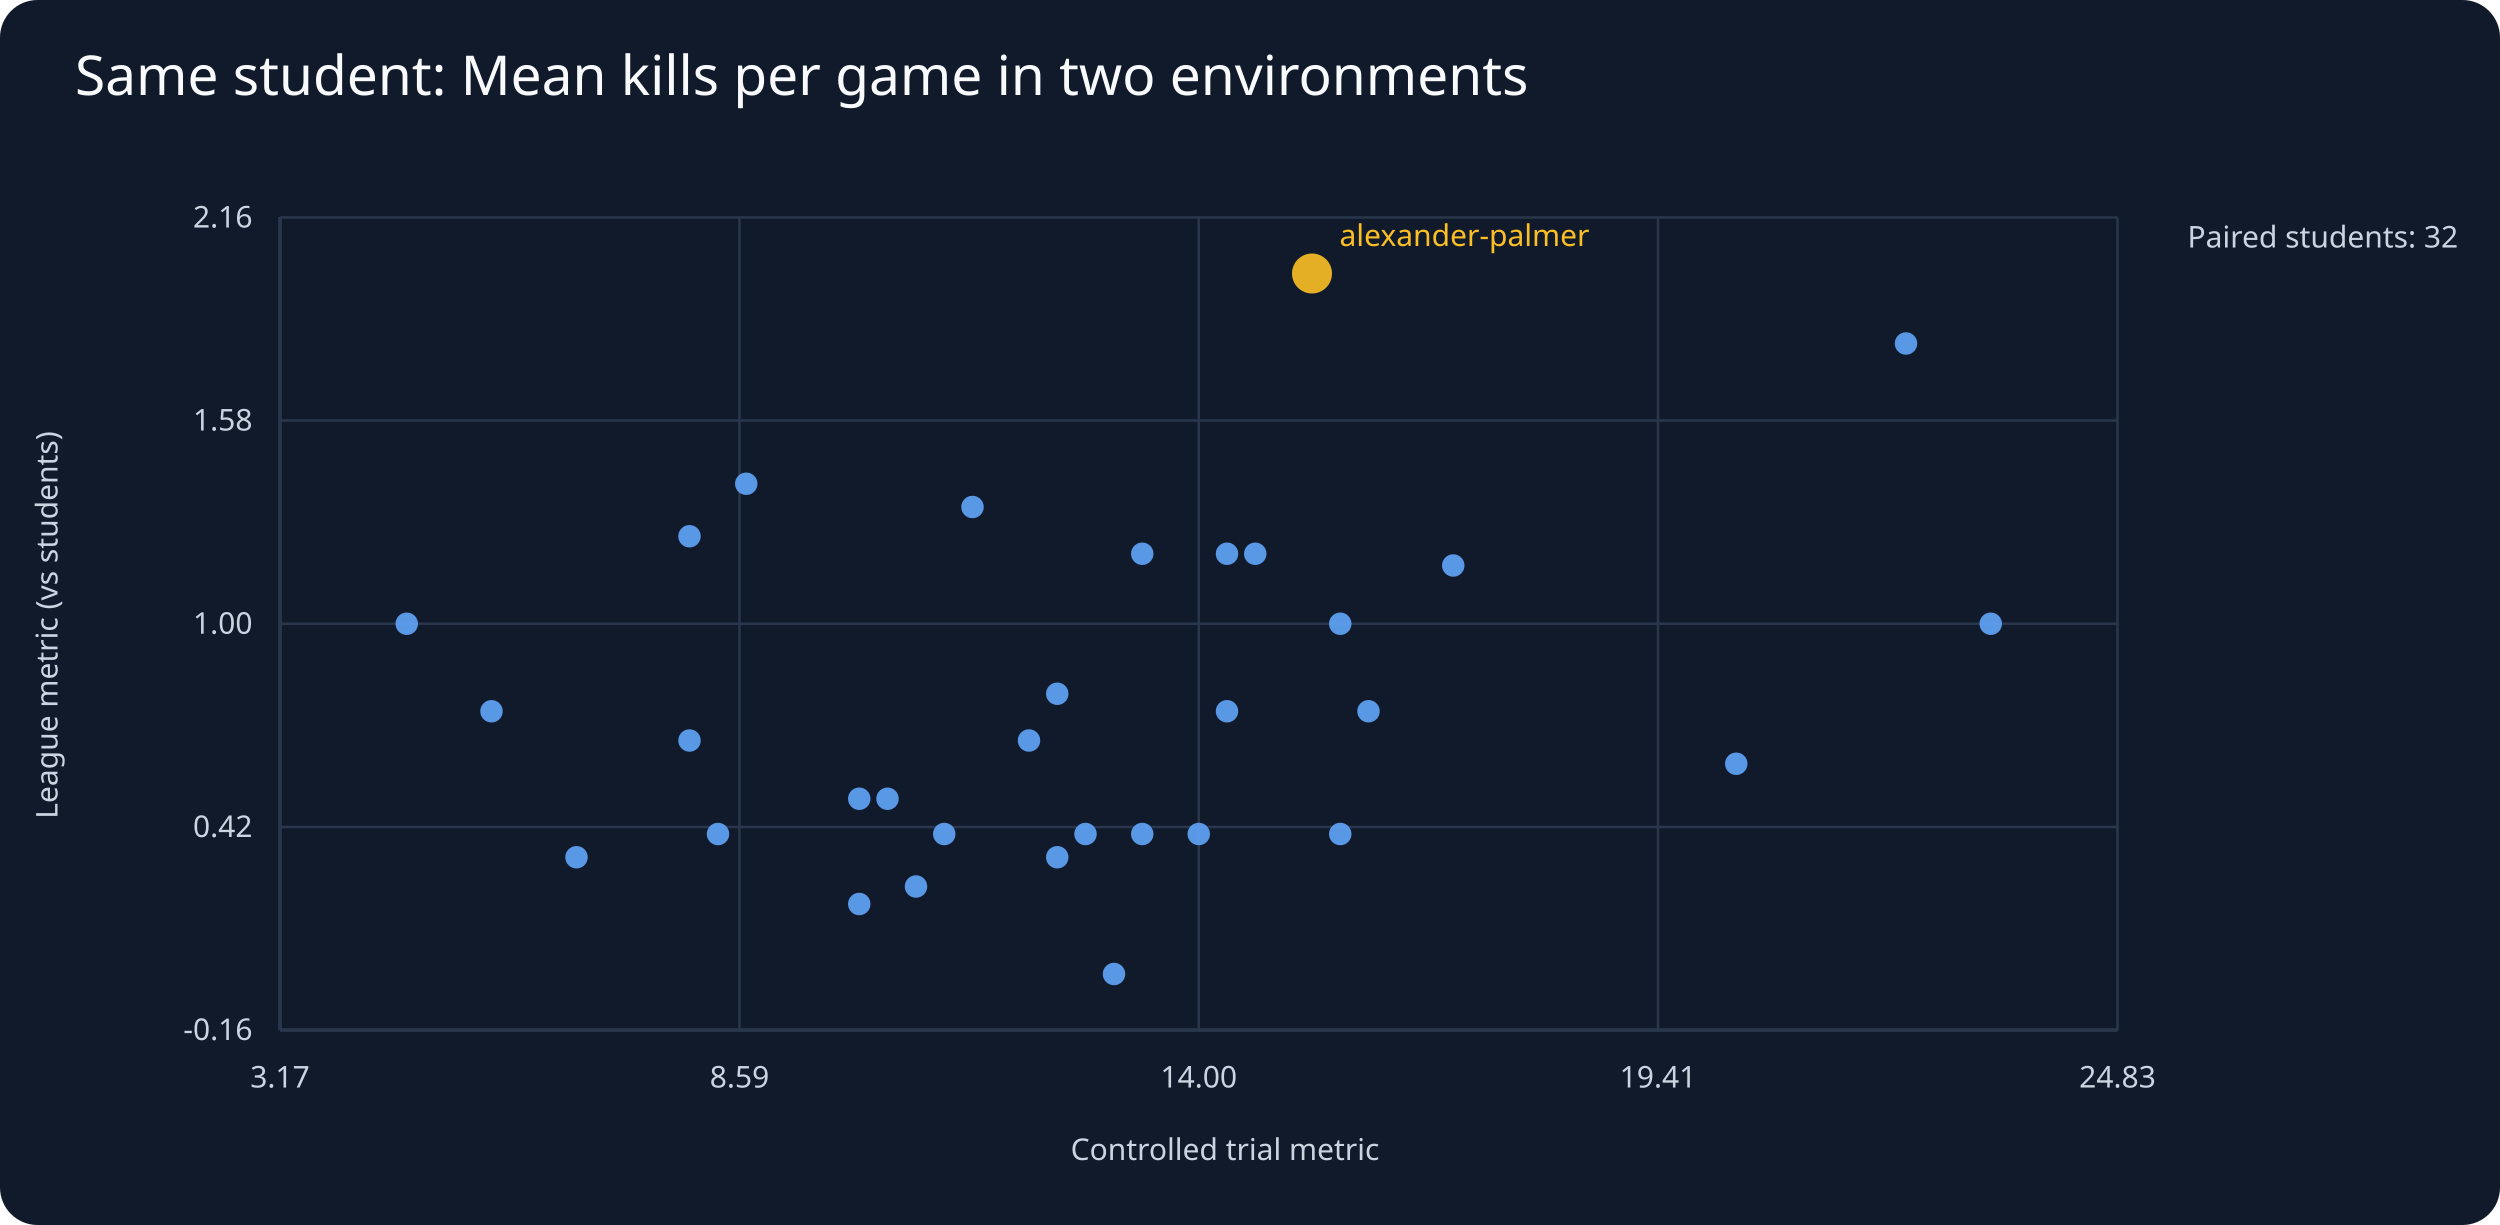
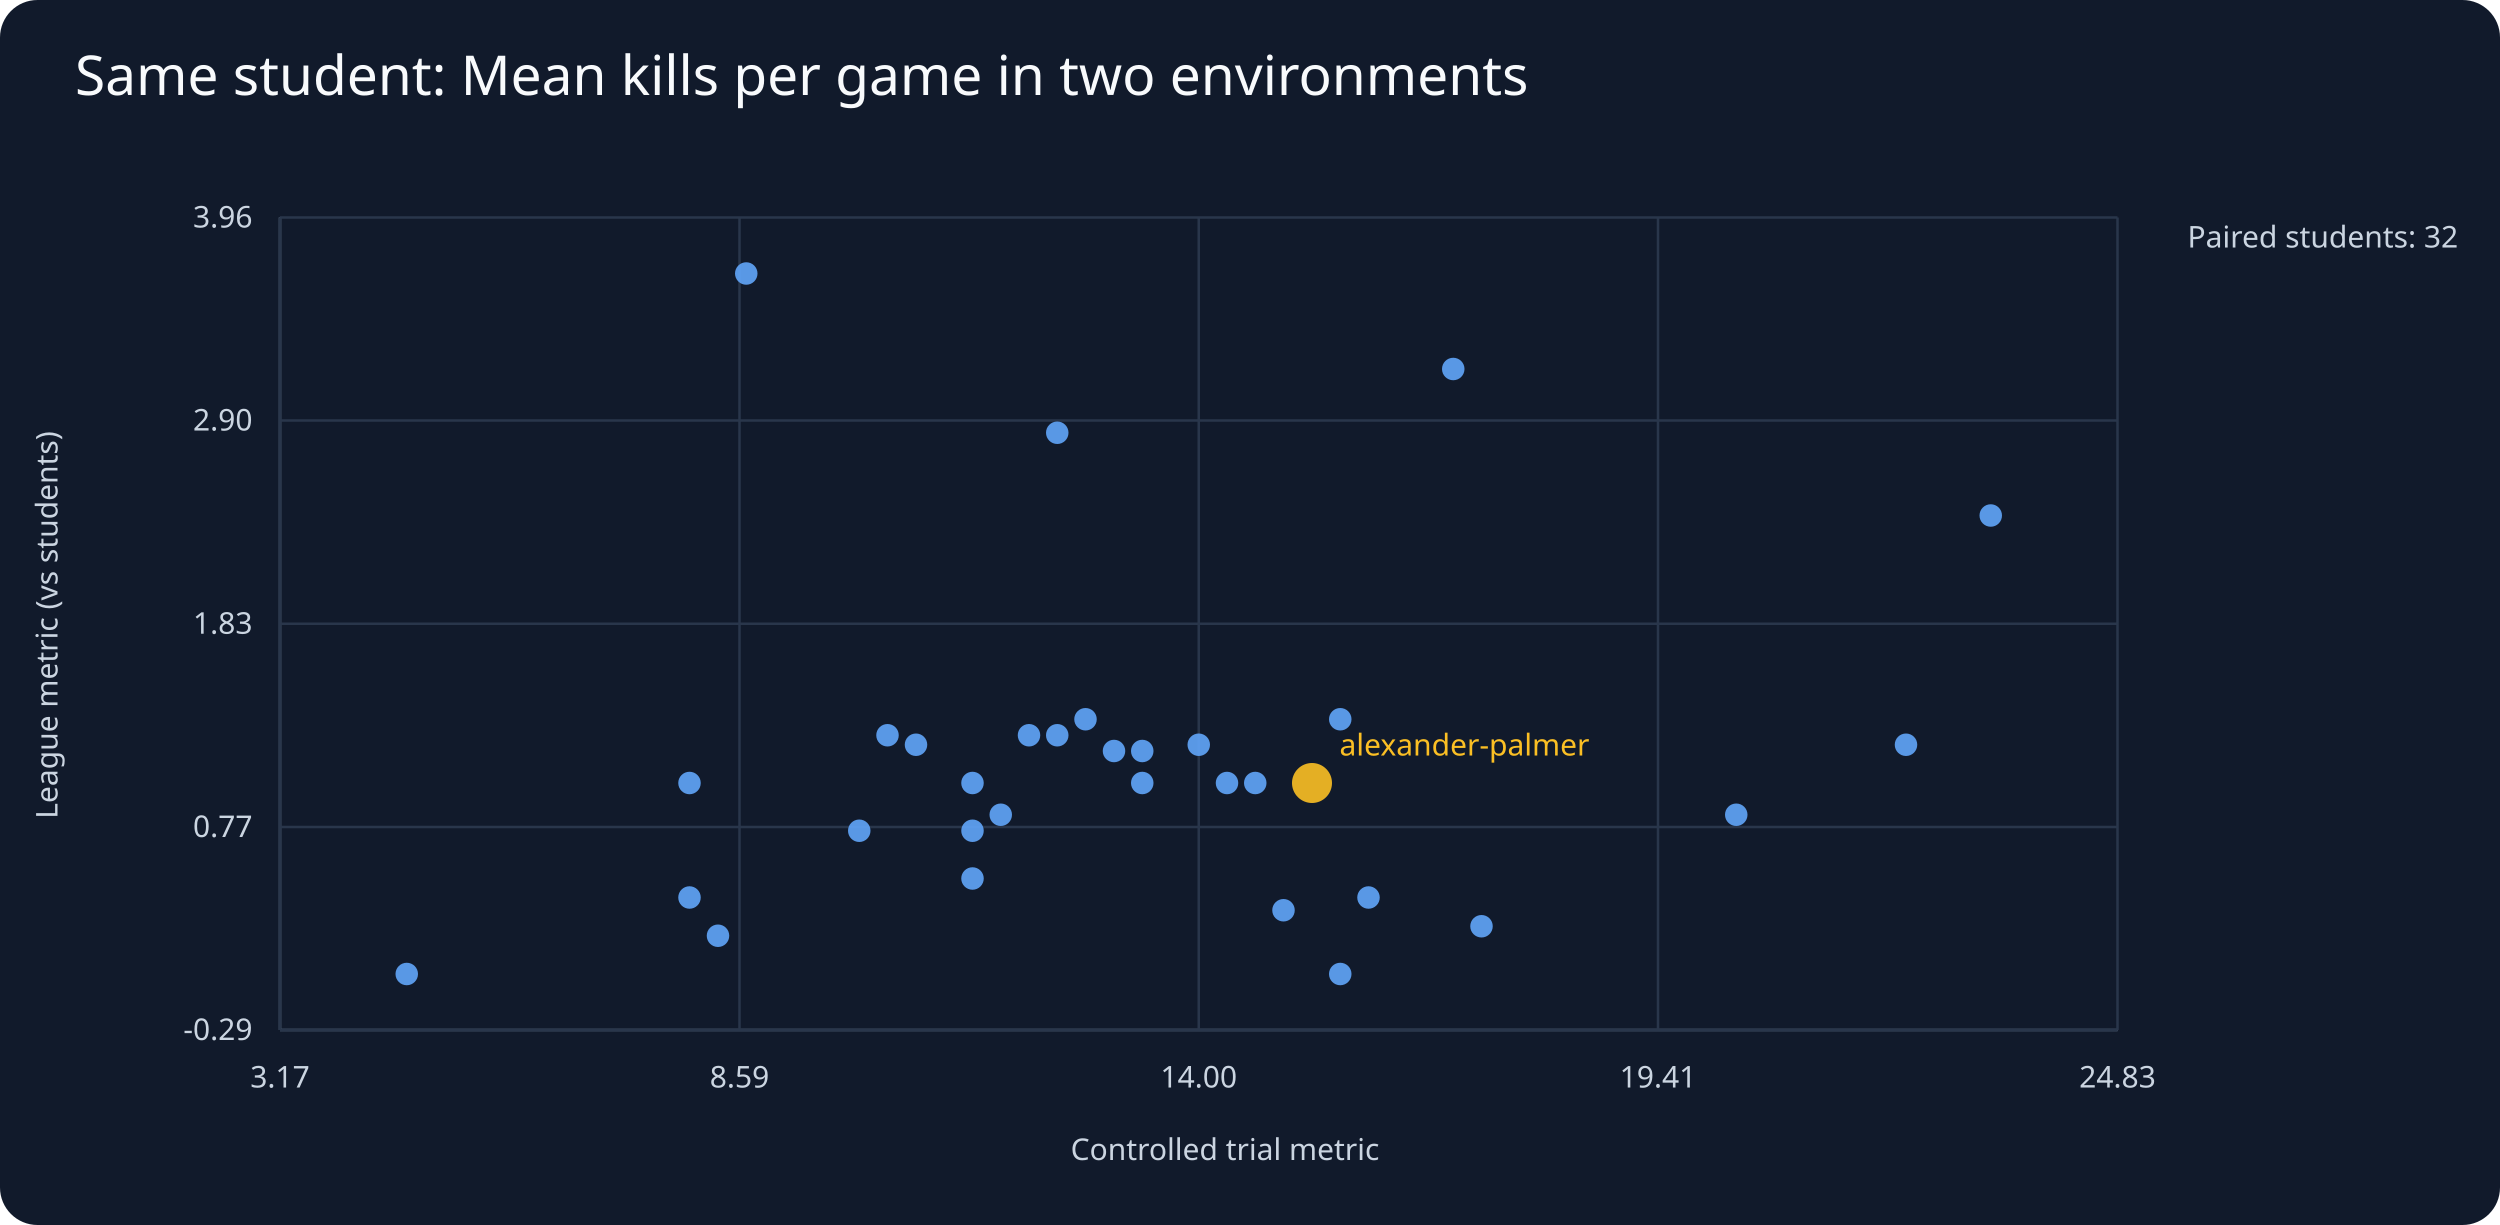
<svg xmlns="http://www.w3.org/2000/svg" viewBox="0 0 1000 490">
  <rect width="1000" height="490" fill="#111a2b" rx="15" />
  <text x="30" y="38" fill="#f8fafc" font-family="sans-serif" font-size="22">Same student: Mean kills per game in two environments</text>
  <g fill="#cbd5e1" font-family="sans-serif" font-size="12">
    <line x1="112" y1="412" x2="847" y2="412" stroke="#64748b" />
    <line x1="112" y1="87" x2="112" y2="412" stroke="#64748b" />
    <text x="490" y="464" text-anchor="middle">Controlled trial metric</text>
    <text x="23" y="250" text-anchor="middle" transform="rotate(-90 23 250)">League metric (vs students)</text>
    <text x="875" y="99">Paired students: 32</text>
    <line x1="112" y1="412.0" x2="847" y2="412.0" stroke="#29364b" />
-     <text x="101" y="416.0" text-anchor="end">-0.16</text>
+     <text x="101" y="416.0" text-anchor="end">-0.29</text>
    <line x1="112.0" y1="87" x2="112.0" y2="412" stroke="#29364b" />
    <text x="112.0" y="435" text-anchor="middle">3.17</text>
    <line x1="112" y1="330.8" x2="847" y2="330.8" stroke="#29364b" />
-     <text x="101" y="334.8" text-anchor="end">0.42</text>
+     <text x="101" y="334.8" text-anchor="end">0.77</text>
    <line x1="295.8" y1="87" x2="295.8" y2="412" stroke="#29364b" />
    <text x="295.8" y="435" text-anchor="middle">8.59</text>
    <line x1="112" y1="249.5" x2="847" y2="249.5" stroke="#29364b" />
-     <text x="101" y="253.5" text-anchor="end">1.00</text>
+     <text x="101" y="253.5" text-anchor="end">1.83</text>
    <line x1="479.5" y1="87" x2="479.5" y2="412" stroke="#29364b" />
    <text x="479.5" y="435" text-anchor="middle">14.00</text>
    <line x1="112" y1="168.2" x2="847" y2="168.2" stroke="#29364b" />
-     <text x="101" y="172.2" text-anchor="end">1.58</text>
+     <text x="101" y="172.2" text-anchor="end">2.90</text>
    <line x1="663.2" y1="87" x2="663.2" y2="412" stroke="#29364b" />
    <text x="663.2" y="435" text-anchor="middle">19.41</text>
    <line x1="112" y1="87.0" x2="847" y2="87.0" stroke="#29364b" />
-     <text x="101" y="91.0" text-anchor="end">2.16</text>
+     <text x="101" y="91.0" text-anchor="end">3.96</text>
    <line x1="847.0" y1="87" x2="847.0" y2="412" stroke="#29364b" />
    <text x="847.0" y="435" text-anchor="middle">24.83</text>
-     <circle cx="196.6" cy="284.5" r="4.5" fill="#60a5fa" opacity=".9" />
-     <circle cx="502.1" cy="221.5" r="4.5" fill="#60a5fa" opacity=".9" />
-     <circle cx="796.3" cy="249.5" r="4.5" fill="#60a5fa" opacity=".9" />
-     <circle cx="434.2" cy="333.6" r="4.5" fill="#60a5fa" opacity=".9" />
-     <circle cx="287.2" cy="333.6" r="4.5" fill="#60a5fa" opacity=".9" />
-     <circle cx="377.7" cy="333.6" r="4.5" fill="#60a5fa" opacity=".9" />
-     <circle cx="445.6" cy="389.6" r="4.5" fill="#60a5fa" opacity=".9" />
-     <circle cx="411.6" cy="296.2" r="4.5" fill="#60a5fa" opacity=".9" />
-     <circle cx="162.7" cy="249.5" r="4.5" fill="#60a5fa" opacity=".9" />
-     <circle cx="275.8" cy="296.2" r="4.5" fill="#60a5fa" opacity=".9" />
-     <circle cx="366.4" cy="354.6" r="4.5" fill="#60a5fa" opacity=".9" />
-     <circle cx="298.5" cy="193.5" r="4.5" fill="#60a5fa" opacity=".9" />
-     <circle cx="762.4" cy="137.4" r="4.5" fill="#60a5fa" opacity=".9" />
-     <circle cx="422.9" cy="277.5" r="4.5" fill="#60a5fa" opacity=".9" />
-     <circle cx="230.6" cy="342.9" r="4.5" fill="#60a5fa" opacity=".9" />
-     <circle cx="479.5" cy="333.6" r="4.5" fill="#60a5fa" opacity=".9" />
-     <circle cx="355.0" cy="319.5" r="4.5" fill="#60a5fa" opacity=".9" />
-     <circle cx="524.8" cy="109.4" r="8" fill="#fbbf24" opacity=".9" />
-     <text x="535.8" y="98.4" fill="#fbbf24">alexander-palmer</text>
-     <circle cx="536.1" cy="333.6" r="4.5" fill="#60a5fa" opacity=".9" />
-     <circle cx="456.9" cy="221.5" r="4.5" fill="#60a5fa" opacity=".9" />
-     <circle cx="343.7" cy="319.5" r="4.5" fill="#60a5fa" opacity=".9" />
-     <circle cx="456.9" cy="333.6" r="4.5" fill="#60a5fa" opacity=".9" />
-     <circle cx="275.8" cy="214.5" r="4.5" fill="#60a5fa" opacity=".9" />
-     <circle cx="490.8" cy="284.5" r="4.5" fill="#60a5fa" opacity=".9" />
-     <circle cx="694.5" cy="305.5" r="4.5" fill="#60a5fa" opacity=".9" />
-     <circle cx="536.1" cy="249.5" r="4.5" fill="#60a5fa" opacity=".9" />
-     <circle cx="490.8" cy="221.5" r="4.5" fill="#60a5fa" opacity=".9" />
-     <circle cx="389.0" cy="202.8" r="4.5" fill="#60a5fa" opacity=".9" />
-     <circle cx="343.7" cy="361.6" r="4.5" fill="#60a5fa" opacity=".9" />
-     <circle cx="547.4" cy="284.5" r="4.5" fill="#60a5fa" opacity=".9" />
-     <circle cx="581.3" cy="226.2" r="4.5" fill="#60a5fa" opacity=".9" />
-     <circle cx="422.9" cy="342.9" r="4.5" fill="#60a5fa" opacity=".9" />
+     <circle cx="513.4" cy="364.1" r="4.5" fill="#60a5fa" opacity=".9" />
+     <circle cx="502.1" cy="313.2" r="4.5" fill="#60a5fa" opacity=".9" />
+     <circle cx="592.6" cy="370.5" r="4.5" fill="#60a5fa" opacity=".9" />
+     <circle cx="796.3" cy="206.2" r="4.5" fill="#60a5fa" opacity=".9" />
+     <circle cx="434.2" cy="287.7" r="4.5" fill="#60a5fa" opacity=".9" />
+     <circle cx="287.2" cy="374.3" r="4.5" fill="#60a5fa" opacity=".9" />
+     <circle cx="445.6" cy="300.4" r="4.5" fill="#60a5fa" opacity=".9" />
+     <circle cx="411.6" cy="294.1" r="4.5" fill="#60a5fa" opacity=".9" />
+     <circle cx="162.7" cy="389.6" r="4.5" fill="#60a5fa" opacity=".9" />
+     <circle cx="275.8" cy="313.2" r="4.5" fill="#60a5fa" opacity=".9" />
+     <circle cx="366.4" cy="297.9" r="4.5" fill="#60a5fa" opacity=".9" />
+     <circle cx="298.5" cy="109.4" r="4.5" fill="#60a5fa" opacity=".9" />
+     <circle cx="762.4" cy="297.9" r="4.5" fill="#60a5fa" opacity=".9" />
+     <circle cx="400.3" cy="325.9" r="4.5" fill="#60a5fa" opacity=".9" />
+     <circle cx="422.9" cy="294.1" r="4.5" fill="#60a5fa" opacity=".9" />
+     <circle cx="479.5" cy="297.9" r="4.5" fill="#60a5fa" opacity=".9" />
+     <circle cx="355.0" cy="294.1" r="4.5" fill="#60a5fa" opacity=".9" />
+     <circle cx="524.8" cy="313.2" r="8" fill="#fbbf24" opacity=".9" />
+     <text x="535.8" y="302.2" fill="#fbbf24">alexander-palmer</text>
+     <circle cx="536.1" cy="389.6" r="4.5" fill="#60a5fa" opacity=".9" />
+     <circle cx="389.0" cy="351.4" r="4.5" fill="#60a5fa" opacity=".9" />
+     <circle cx="456.9" cy="300.4" r="4.5" fill="#60a5fa" opacity=".9" />
+     <circle cx="389.0" cy="313.2" r="4.5" fill="#60a5fa" opacity=".9" />
+     <circle cx="343.7" cy="332.3" r="4.5" fill="#60a5fa" opacity=".9" />
+     <circle cx="456.9" cy="313.2" r="4.5" fill="#60a5fa" opacity=".9" />
+     <circle cx="275.8" cy="359.0" r="4.5" fill="#60a5fa" opacity=".9" />
+     <circle cx="694.5" cy="325.9" r="4.5" fill="#60a5fa" opacity=".9" />
+     <circle cx="536.1" cy="287.7" r="4.5" fill="#60a5fa" opacity=".9" />
+     <circle cx="490.8" cy="313.2" r="4.5" fill="#60a5fa" opacity=".9" />
+     <circle cx="389.0" cy="332.3" r="4.5" fill="#60a5fa" opacity=".9" />
+     <circle cx="547.4" cy="359.0" r="4.5" fill="#60a5fa" opacity=".9" />
+     <circle cx="581.3" cy="147.6" r="4.5" fill="#60a5fa" opacity=".9" />
+     <circle cx="422.9" cy="173.1" r="4.5" fill="#60a5fa" opacity=".9" />
  </g>
</svg>
